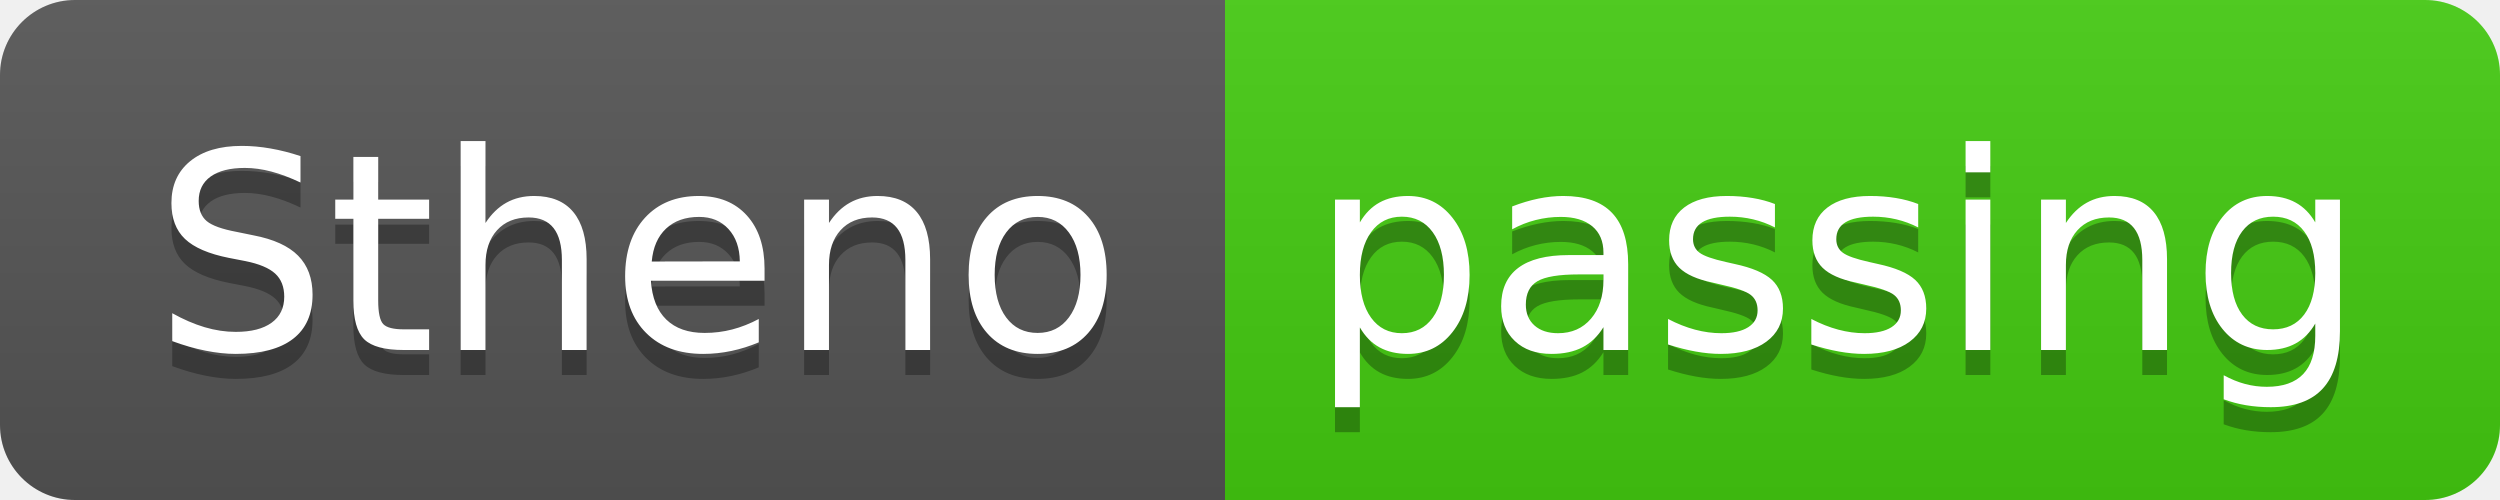
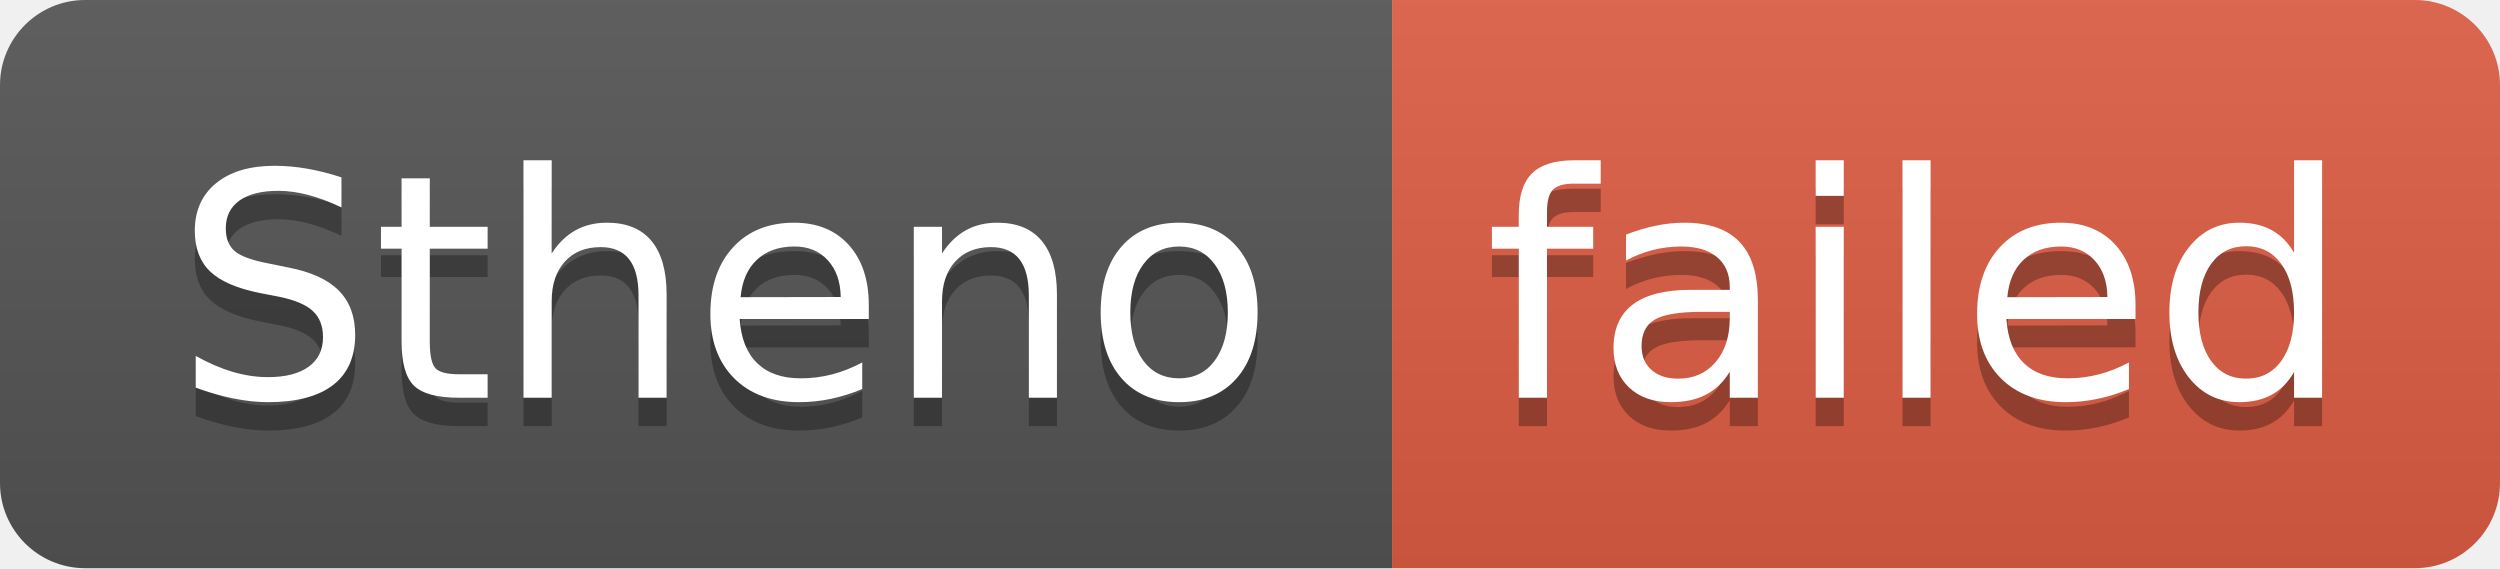
- <svg xmlns="http://www.w3.org/2000/svg" width="100" height="20" role="img" aria-label="Stheno: passing">
+ <svg xmlns="http://www.w3.org/2000/svg" width="88" height="20" role="img" aria-label="Stheno: failed">
  <linearGradient id="s" x2="0" y2="100%">
    <stop offset="0" stop-color="#bbb" stop-opacity=".1" />
    <stop offset="1" stop-opacity=".1" />
  </linearGradient>
  <clipPath id="r">
-     <rect width="100" height="20" rx="3" fill="#fff" />
+     <rect width="88" height="20" rx="3" fill="#fff" />
  </clipPath>
  <g clip-path="url(#r)">
    <rect width="49" height="20" fill="#555" />
-     <rect x="49" width="51" height="20" fill="#4c1" />
-     <rect width="100" height="20" fill="url(#s)" />
+     <rect x="49" width="39" height="20" fill="#e05d44" />
+     <rect width="88" height="20" fill="url(#s)" />
  </g>
  <g fill="#fff" text-anchor="middle" font-family="Verdana,Geneva,DejaVu Sans,sans-serif" text-rendering="geometricPrecision" font-size="110">
    <text aria-hidden="true" x="255" y="150" fill="#010101" fill-opacity=".3" transform="scale(.1)" textLength="390">Stheno</text>
    <text x="255" y="140" transform="scale(.1)" fill="#fff" textLength="390">Stheno</text>
-     <text aria-hidden="true" x="735" y="150" fill="#010101" fill-opacity=".3" transform="scale(.1)" textLength="410">passing</text>
-     <text x="735" y="140" transform="scale(.1)" fill="#fff" textLength="410">passing</text>
+     <text aria-hidden="true" x="675" y="150" fill="#010101" fill-opacity=".3" transform="scale(.1)" textLength="290">failed</text>
+     <text x="675" y="140" transform="scale(.1)" fill="#fff" textLength="290">failed</text>
  </g>
</svg>
